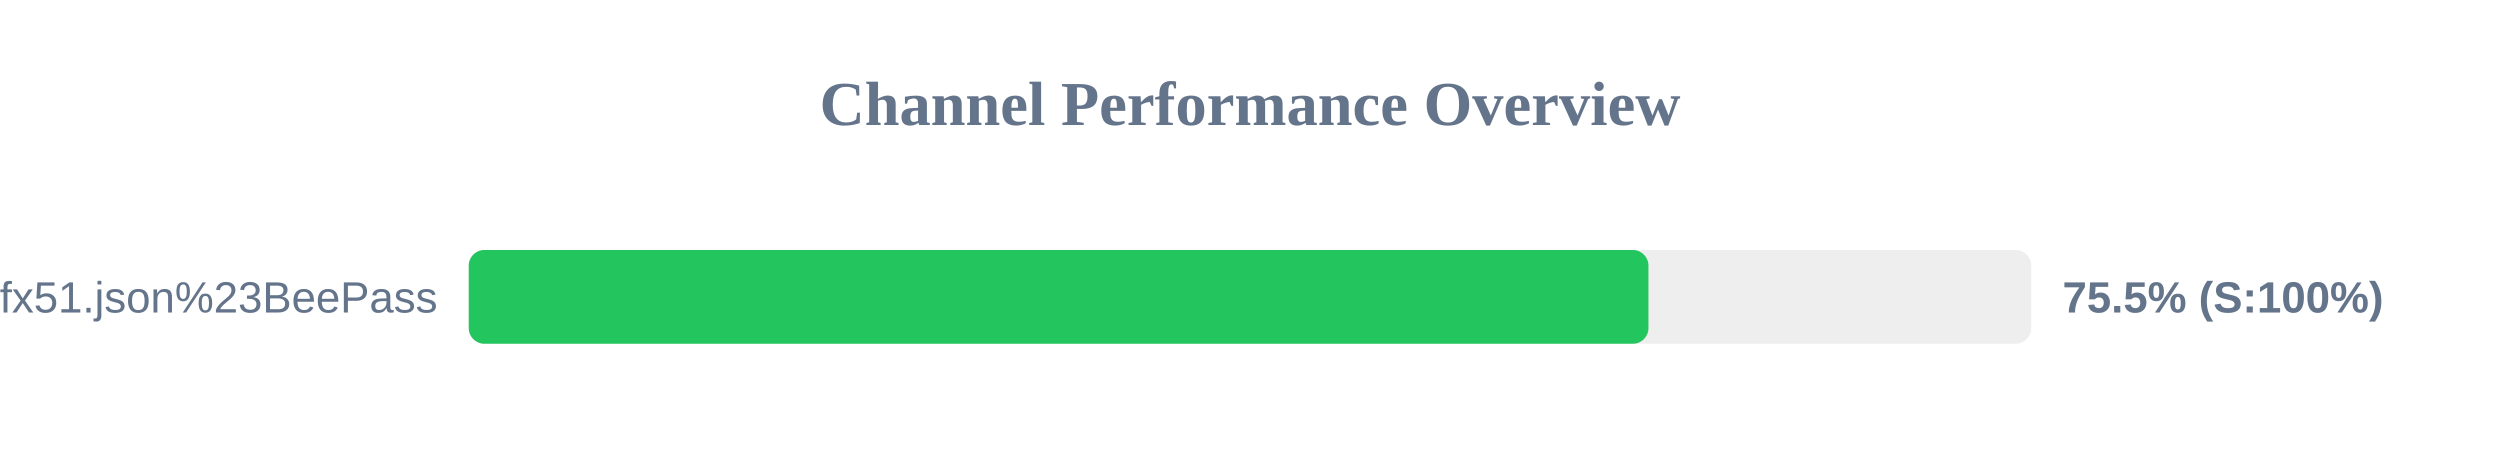
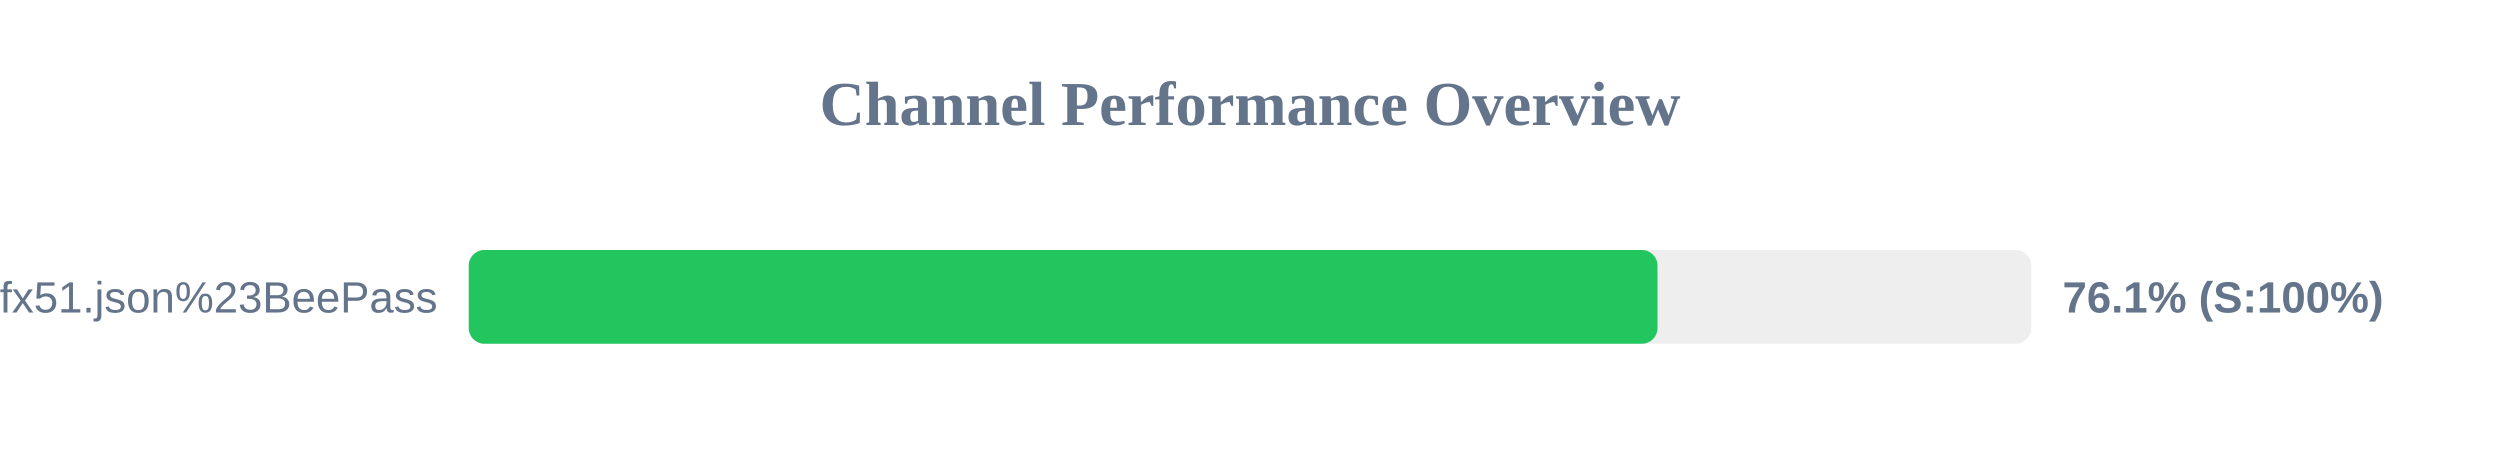
<svg xmlns="http://www.w3.org/2000/svg" width="800" height="150" version="1.1">
  <style>
        .row { font: 14px Arial; fill: #64748b; }
        .score { font: bold 14px Arial; fill: #64748b; }
    </style>
  <text x="400" y="40" text-anchor="middle" font-size="20px" font-weight="bold" fill="#64748b">Channel Performance Overview</text>
  <rect x="150" y="80" width="500" height="30" fill="#eee" rx="5" />
-   <rect x="150" y="80" width="377.5" height="30" fill="#22c55e" rx="5" />
+   <rect x="150" y="80" width="380.4" height="30" fill="#22c55e" rx="5" />
  <text x="140" y="100" text-anchor="end" class="row">sub?s=ssconf%3A%2F%2Fs3.amazonaws.com%2Fbeedynconprd%2Fzf38bv6oxi1nv3wfkpmxyfl8yj5fargza3foantoalu16vznl0ckxx7bgf1ufx51.json%23BeePass</text>
-   <text x="660" y="100" text-anchor="start" class="score">75.5% (S:100%)</text>
+   <text x="660" y="100" text-anchor="start" class="score">76.1% (S:100%)</text>
</svg>
